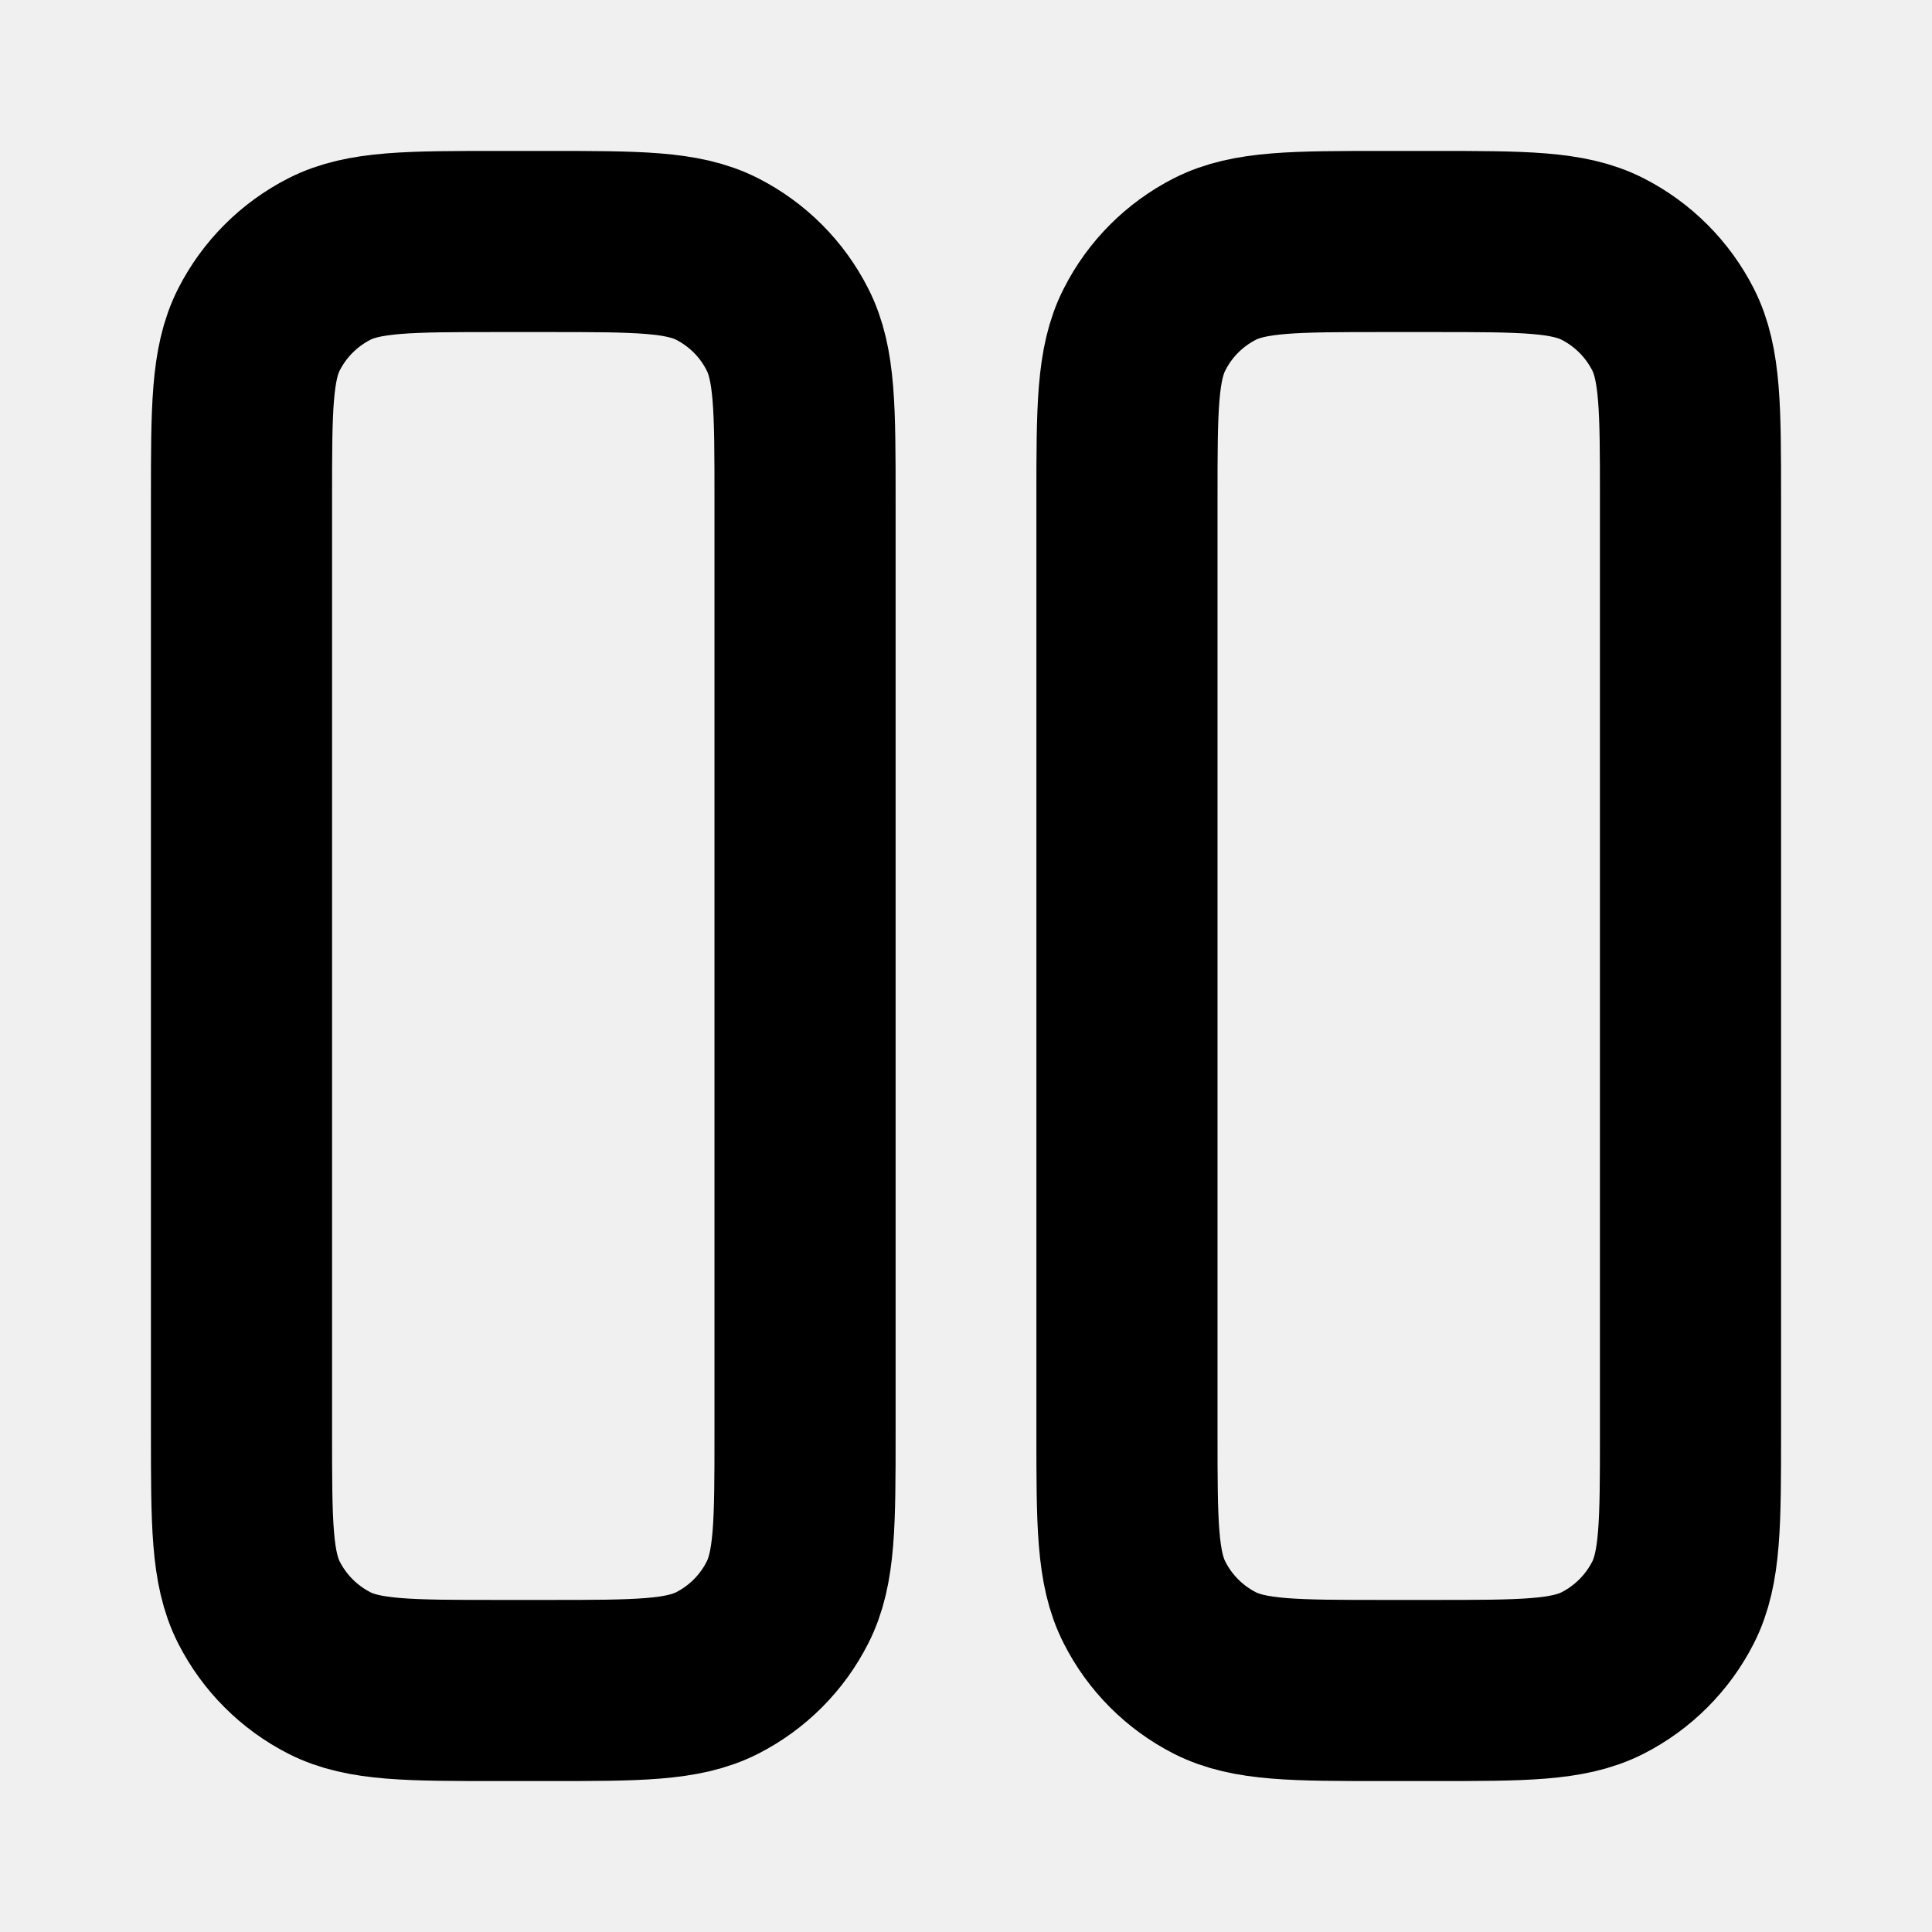
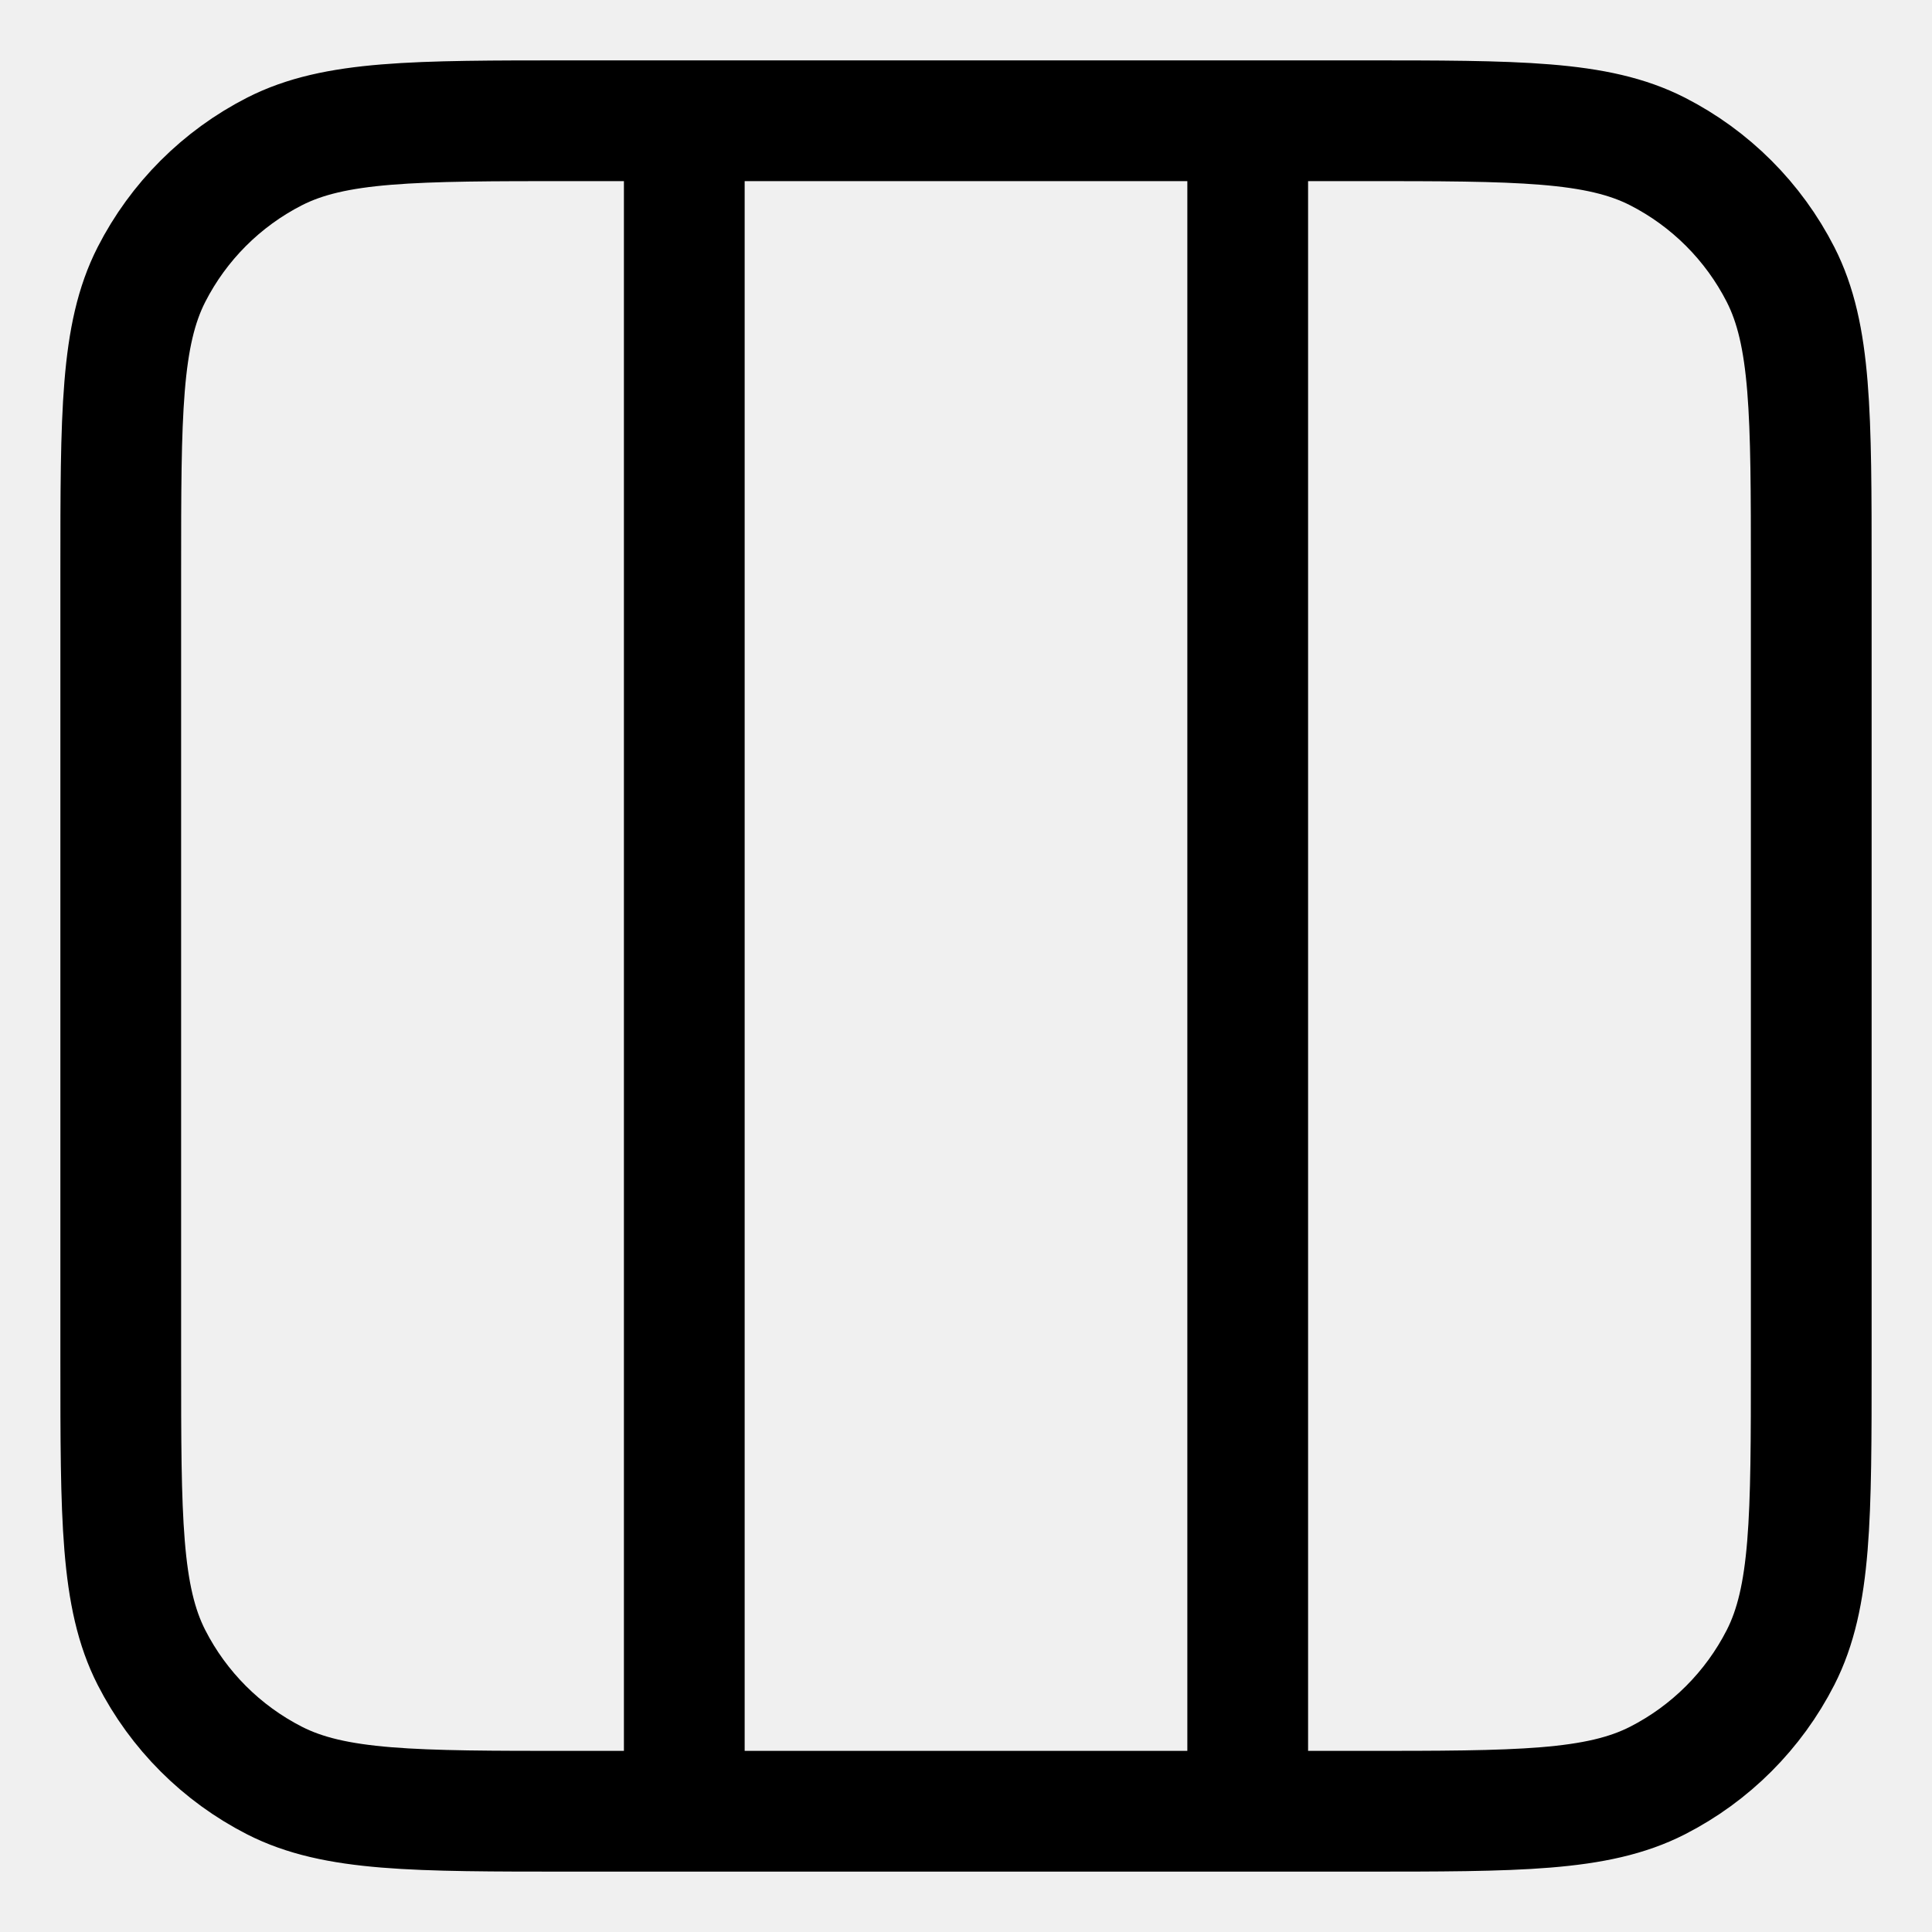
- <svg xmlns="http://www.w3.org/2000/svg" width="16" height="16" fill="none">
-   <path d="M4.533 2H4.133C3.387 2 3.013 2 2.728 2.145C2.477 2.273 2.273 2.477 2.145 2.728C2 3.013 2 3.387 2 4.133V11.867C2 12.613 2 12.987 2.145 13.272C2.273 13.523 2.477 13.727 2.728 13.855C3.013 14 3.387 14 4.133 14H4.533C5.28 14 5.653 14 5.939 13.855C6.19 13.727 6.394 13.523 6.521 13.272C6.667 12.987 6.667 12.613 6.667 11.867V4.133C6.667 3.387 6.667 3.013 6.521 2.728C6.394 2.477 6.19 2.273 5.939 2.145C5.653 2 5.28 2 4.533 2Z" stroke="currentColor" stroke-width="1.5" stroke-linecap="round" stroke-linejoin="round" />
-   <path d="M11.867 2H11.467C10.72 2 10.347 2 10.061 2.145C9.81 2.273 9.606 2.477 9.479 2.728C9.333 3.013 9.333 3.387 9.333 4.133V11.867C9.333 12.613 9.333 12.987 9.479 13.272C9.606 13.523 9.81 13.727 10.061 13.855C10.347 14 10.72 14 11.467 14H11.867C12.613 14 12.987 14 13.272 13.855C13.523 13.727 13.727 13.523 13.855 13.272C14 12.987 14 12.613 14 11.867V4.133C14 3.387 14 3.013 13.855 2.728C13.727 2.477 13.523 2.273 13.272 2.145C12.987 2 12.613 2 11.867 2Z" stroke="currentColor" stroke-width="1.5" stroke-linecap="round" stroke-linejoin="round" />
+ <svg xmlns="http://www.w3.org/2000/svg" viewBox="0 0 16 16" fill="none">
+   <g clip-path="url(#clip0_3748_12344)">
+     <path d="M5.667 1V15M10.333 1V15M4.733 1H11.267C12.573 1 13.227 1 13.726 1.254C14.165 1.478 14.522 1.835 14.746 2.274C15 2.773 15 3.427 15 4.733V11.267C15 12.573 15 13.227 14.746 13.726C14.522 14.165 14.165 14.522 13.726 14.746C13.227 15 12.573 15 11.267 15H4.733C3.427 15 2.773 15 2.274 14.746C1.835 14.522 1.478 14.165 1.254 13.726C1 13.227 1 12.573 1 11.267V4.733C1 3.427 1 2.773 1.254 2.274C1.478 1.835 1.835 1.478 2.274 1.254C2.773 1 3.427 1 4.733 1Z" stroke="currentColor" stroke-linecap="round" stroke-linejoin="round" />
+   </g>
+   <defs>
+     <clipPath id="clip0_3748_12344">
+       <rect width="16" height="16" fill="white" />
+     </clipPath>
+   </defs>
</svg>
